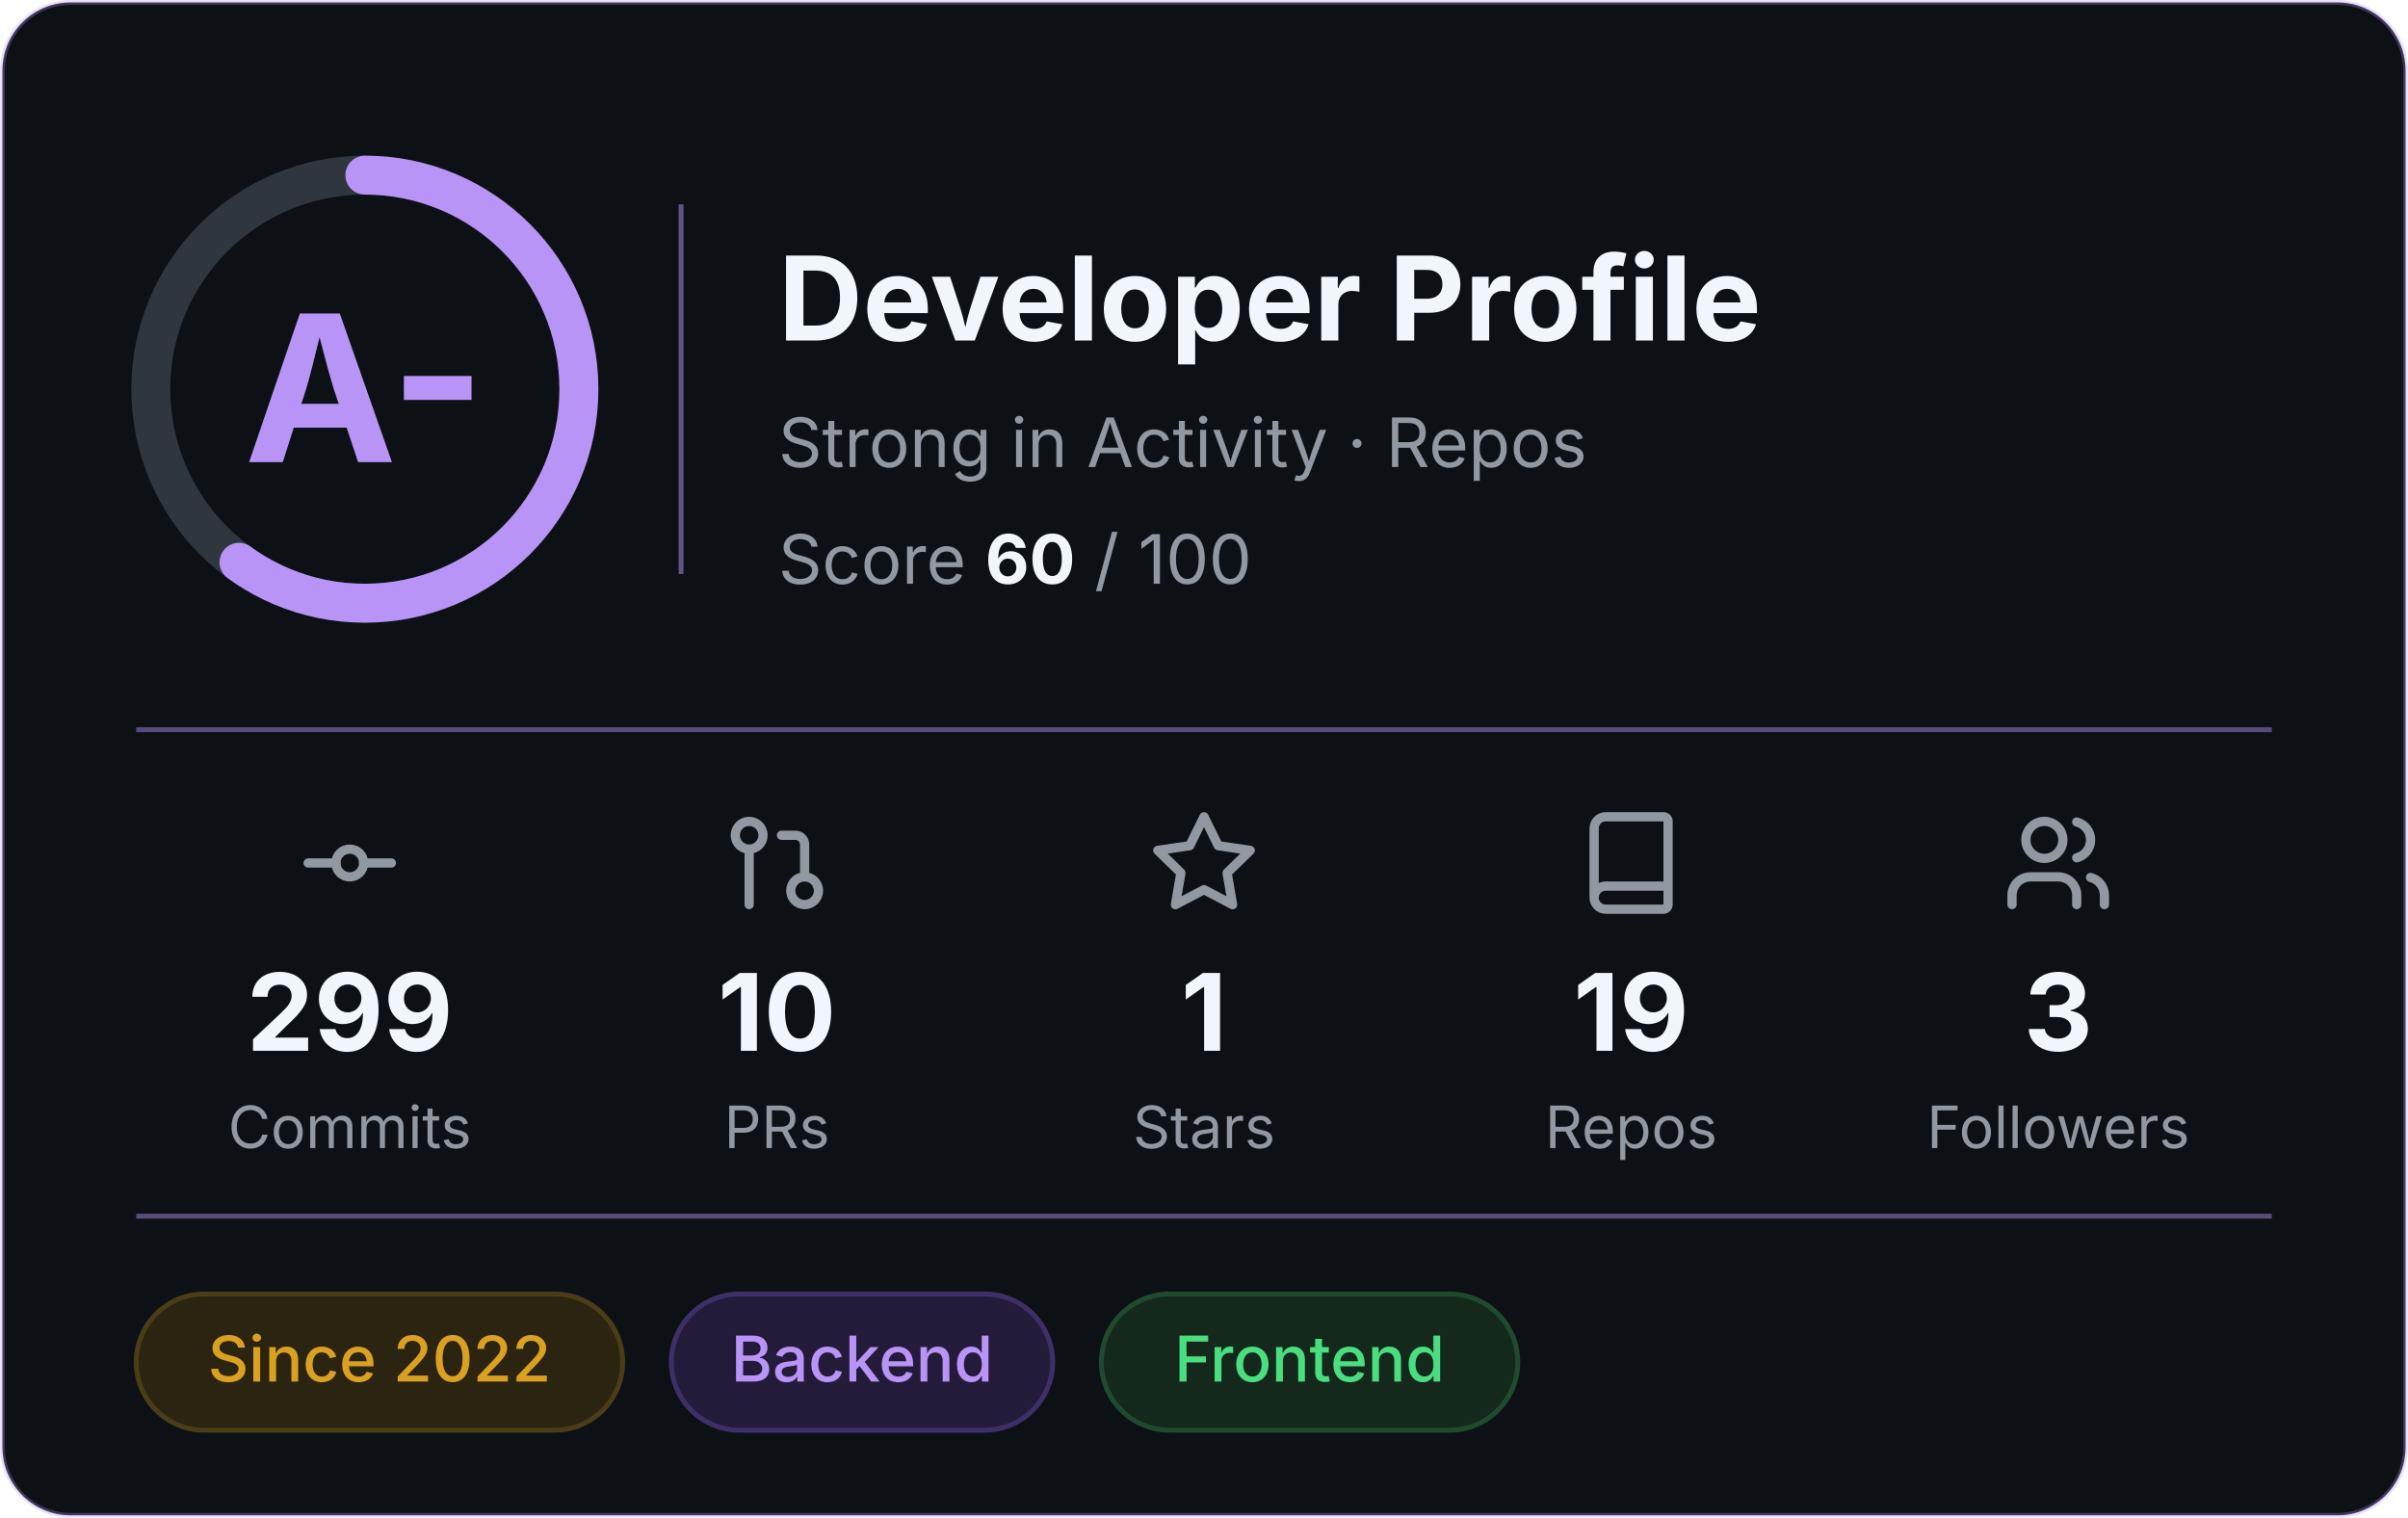
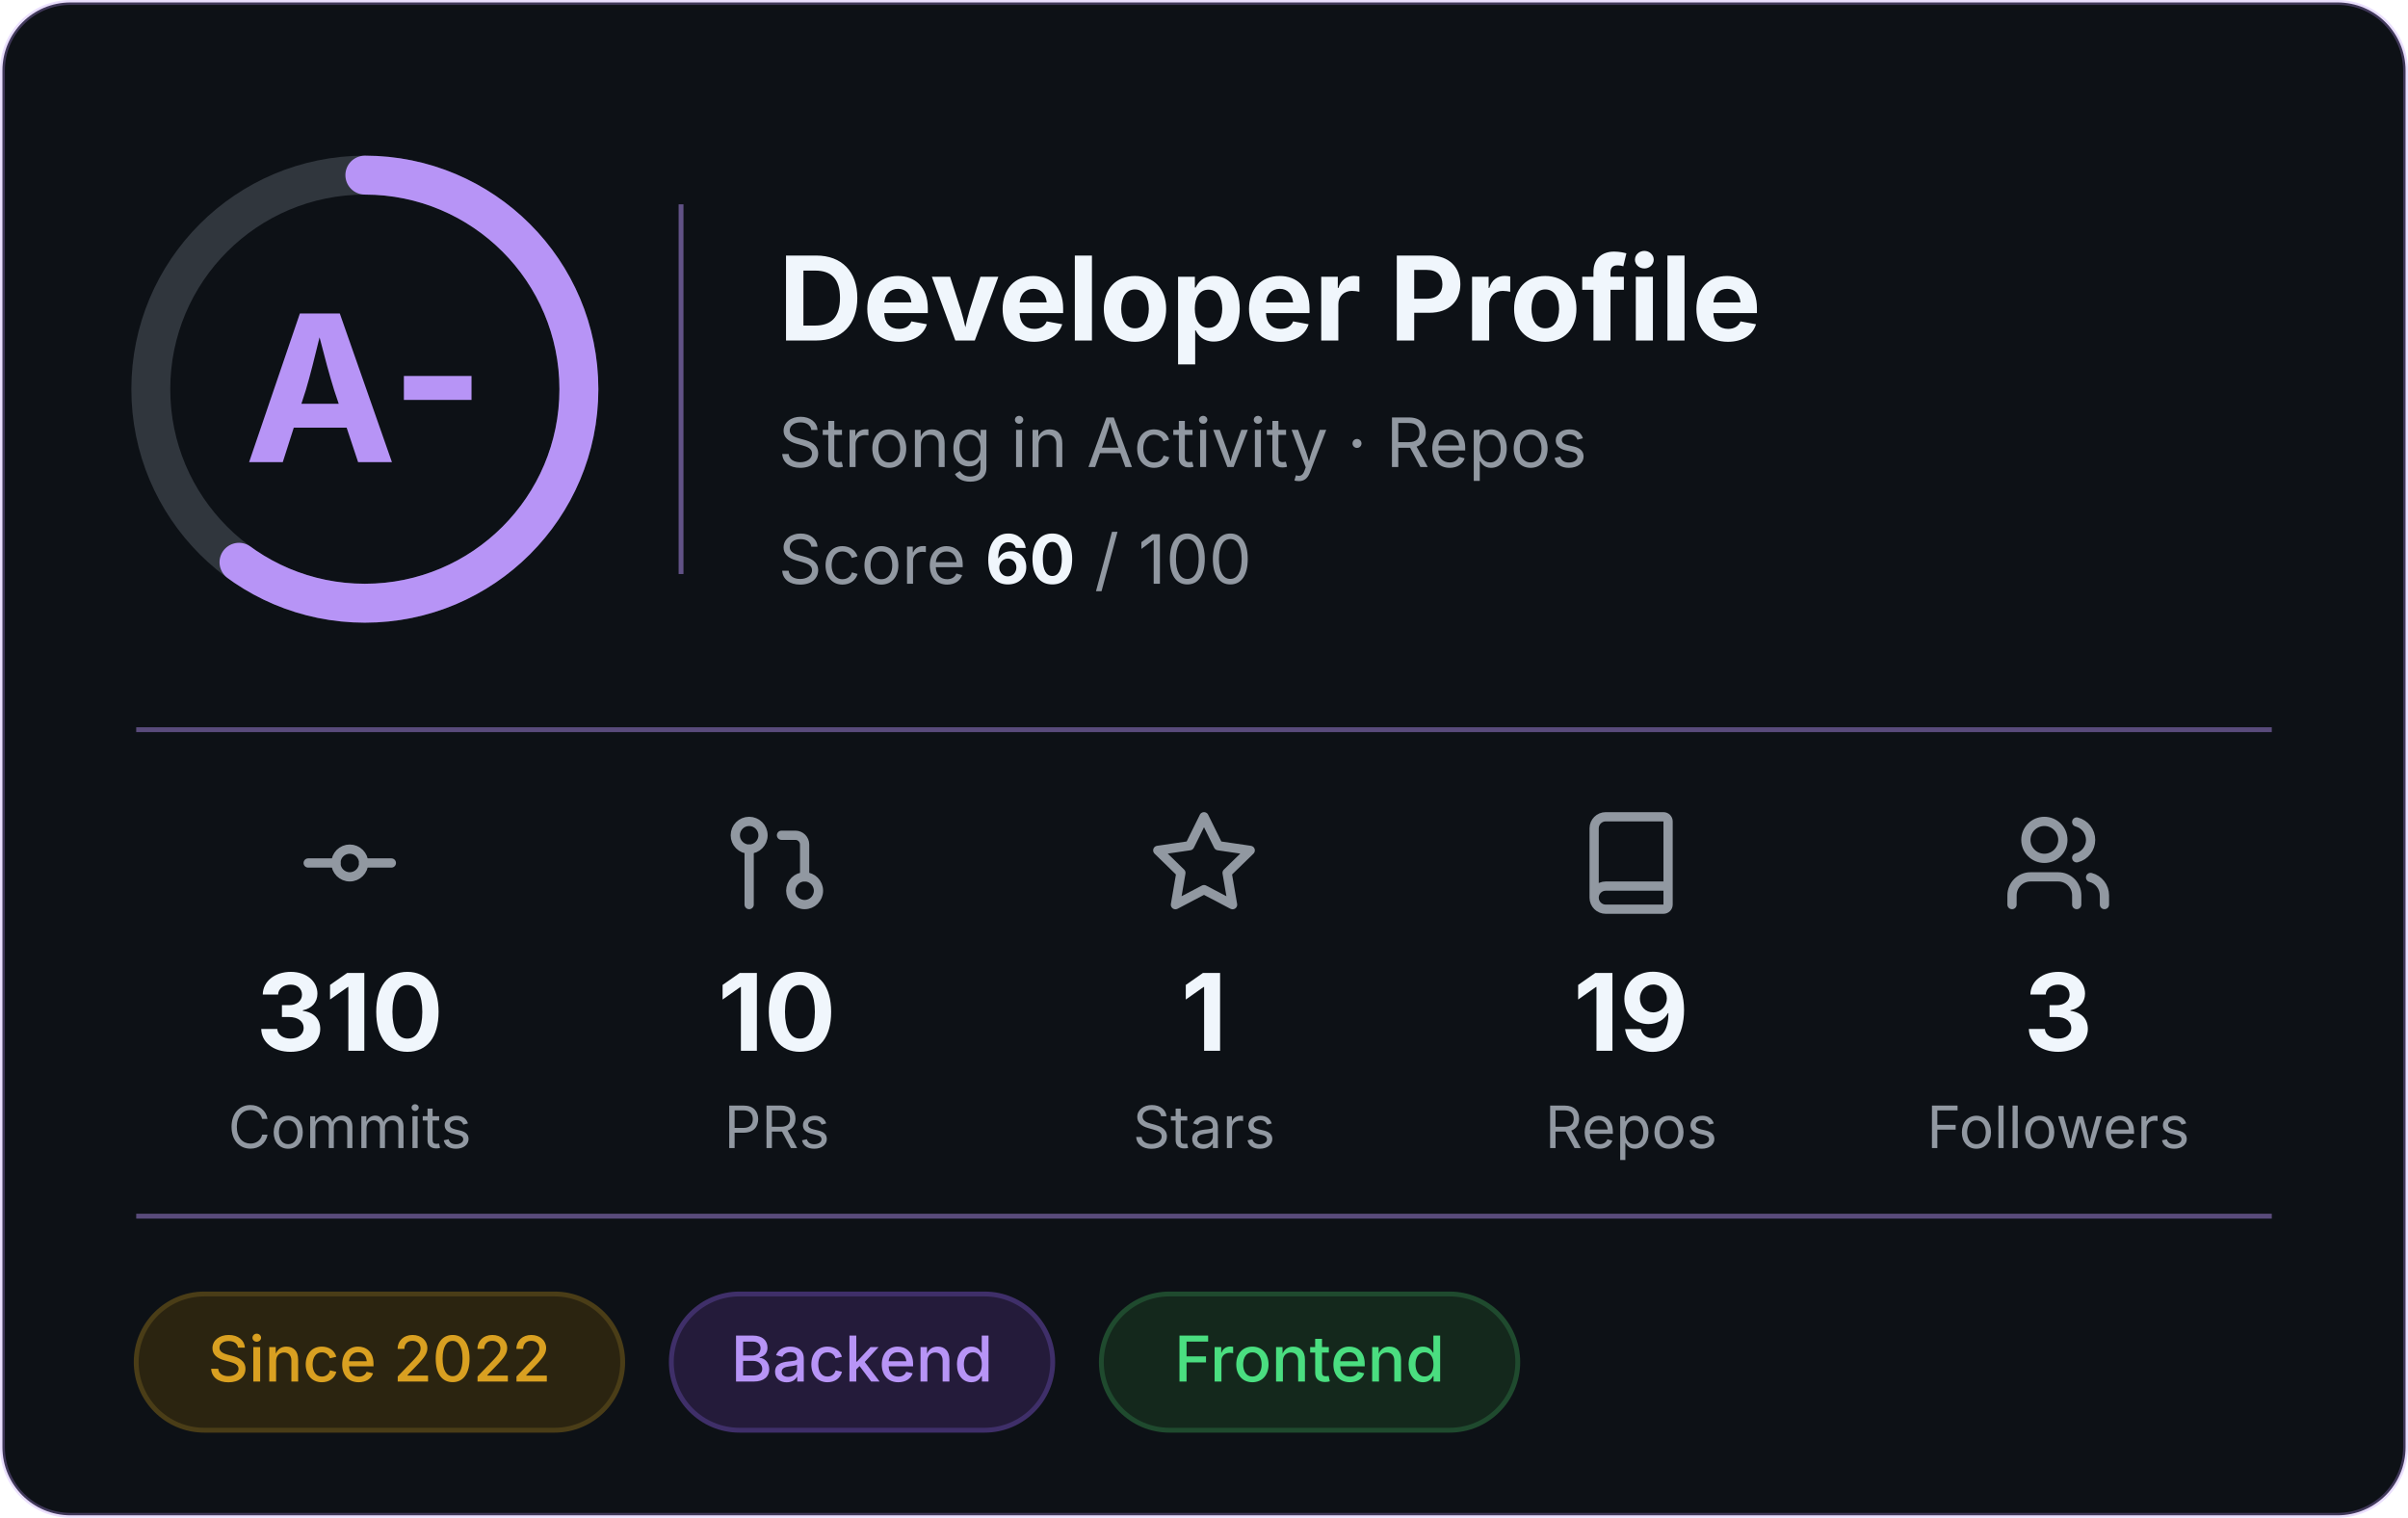
<svg xmlns="http://www.w3.org/2000/svg" width="495" height="312" viewBox="0 0 495 312" role="img" aria-label="Developer profile: grade A-, score 60 of 100">
  <rect x="0.5" y="0.5" width="494" height="311" rx="14" fill="#0D1116" stroke="#B794F6" stroke-opacity="0.3" />
  <g font-family="Inter, -apple-system, 'Segoe UI', Helvetica, Arial, sans-serif">
    <circle cx="75" cy="80" r="44" fill="none" stroke="#30363D" stroke-width="8" />
    <circle cx="75" cy="80" r="44" fill="none" stroke="#B794F6" stroke-width="8" stroke-linecap="round" stroke-dasharray="165.9 276.5" transform="rotate(-90 75 80)" />
    <text x="75" y="95" text-anchor="middle" font-size="42" font-weight="700" fill="#B794F6">A-</text>
    <line x1="140" y1="42" x2="140" y2="118" stroke="#B794F6" stroke-opacity="0.5" />
    <text x="160" y="70" font-size="24" font-weight="700" fill="#F0F6FC">Developer Profile</text>
    <text x="160" y="96" font-size="14" fill="#9198A1">Strong in Activity · Repos</text>
    <text x="160" y="120" font-size="14" fill="#9198A1">Score <tspan font-weight="700" fill="#F0F6FC">60</tspan> / 100</text>
    <line x1="28" y1="150" x2="467" y2="150" stroke="#B794F6" stroke-opacity="0.45" />
    <g transform="translate(60.5,166) scale(0.95)" fill="none" stroke="#9198A1" stroke-width="2" stroke-linecap="round" stroke-linejoin="round">
      <circle cx="12" cy="12" r="3" />
      <line x1="3" y1="12" x2="9" y2="12" />
      <line x1="15" y1="12" x2="21" y2="12" />
    </g>
-     <text x="71.9" y="216" text-anchor="middle" font-size="22" font-weight="700" fill="#F0F6FC">299</text>
+     <text x="71.9" y="216" text-anchor="middle" font-size="22" font-weight="700" fill="#F0F6FC">310</text>
    <text x="71.9" y="236" text-anchor="middle" font-size="12" fill="#9198A1">Commits</text>
    <g transform="translate(148.3,166) scale(0.95)" fill="none" stroke="#9198A1" stroke-width="2" stroke-linecap="round" stroke-linejoin="round">
      <circle cx="18" cy="18" r="3" />
      <circle cx="6" cy="6" r="3" />
      <path d="M13 6h3a2 2 0 0 1 2 2v7" />
      <line x1="6" y1="9" x2="6" y2="21" />
    </g>
    <text x="159.7" y="216" text-anchor="middle" font-size="22" font-weight="700" fill="#F0F6FC">10</text>
    <text x="159.7" y="236" text-anchor="middle" font-size="12" fill="#9198A1">PRs</text>
    <g transform="translate(236.1,166) scale(0.95)" fill="none" stroke="#9198A1" stroke-width="2" stroke-linecap="round" stroke-linejoin="round">
      <polygon points="12 2 15.09 8.26 22 9.27 17 14.14 18.18 21.02 12 17.77 5.82 21.02 7 14.14 2 9.27 8.91 8.26 12 2" />
    </g>
    <text x="247.5" y="216" text-anchor="middle" font-size="22" font-weight="700" fill="#F0F6FC">1</text>
    <text x="247.5" y="236" text-anchor="middle" font-size="12" fill="#9198A1">Stars</text>
    <g transform="translate(323.9,166) scale(0.95)" fill="none" stroke="#9198A1" stroke-width="2" stroke-linecap="round" stroke-linejoin="round">
      <path d="M4 19.5v-15A2.5 2.5 0 0 1 6.5 2H19a1 1 0 0 1 1 1v18a1 1 0 0 1-1 1H6.5a1 1 0 0 1 0-5H20" />
    </g>
    <text x="335.3" y="216" text-anchor="middle" font-size="22" font-weight="700" fill="#F0F6FC">19</text>
    <text x="335.3" y="236" text-anchor="middle" font-size="12" fill="#9198A1">Repos</text>
    <g transform="translate(411.7,166) scale(0.95)" fill="none" stroke="#9198A1" stroke-width="2" stroke-linecap="round" stroke-linejoin="round">
      <path d="M16 21v-2a4 4 0 0 0-4-4H6a4 4 0 0 0-4 4v2" />
      <circle cx="9" cy="7" r="4" />
      <path d="M22 21v-2a4 4 0 0 0-3-3.87" />
      <path d="M16 3.13a4 4 0 0 1 0 7.75" />
    </g>
    <text x="423.1" y="216" text-anchor="middle" font-size="22" font-weight="700" fill="#F0F6FC">3</text>
    <text x="423.1" y="236" text-anchor="middle" font-size="12" fill="#9198A1">Followers</text>
    <line x1="28" y1="250" x2="467" y2="250" stroke="#B794F6" stroke-opacity="0.45" />
    <rect x="28.0" y="266" width="100.0" height="28" rx="14" fill="#2b2410" stroke="#4a3d17" />
    <text x="78.0" y="284" text-anchor="middle" font-size="13" font-weight="500" fill="#d9a021">Since 2022</text>
    <rect x="138.0" y="266" width="78.4" height="28" rx="14" fill="#241b3a" stroke="#3f2f69" />
    <text x="177.2" y="284" text-anchor="middle" font-size="13" font-weight="500" fill="#b794f6">Backend</text>
    <rect x="226.4" y="266" width="85.6" height="28" rx="14" fill="#14281c" stroke="#1f4a2e" />
    <text x="269.2" y="284" text-anchor="middle" font-size="13" font-weight="500" fill="#4ade80">Frontend</text>
  </g>
</svg>
